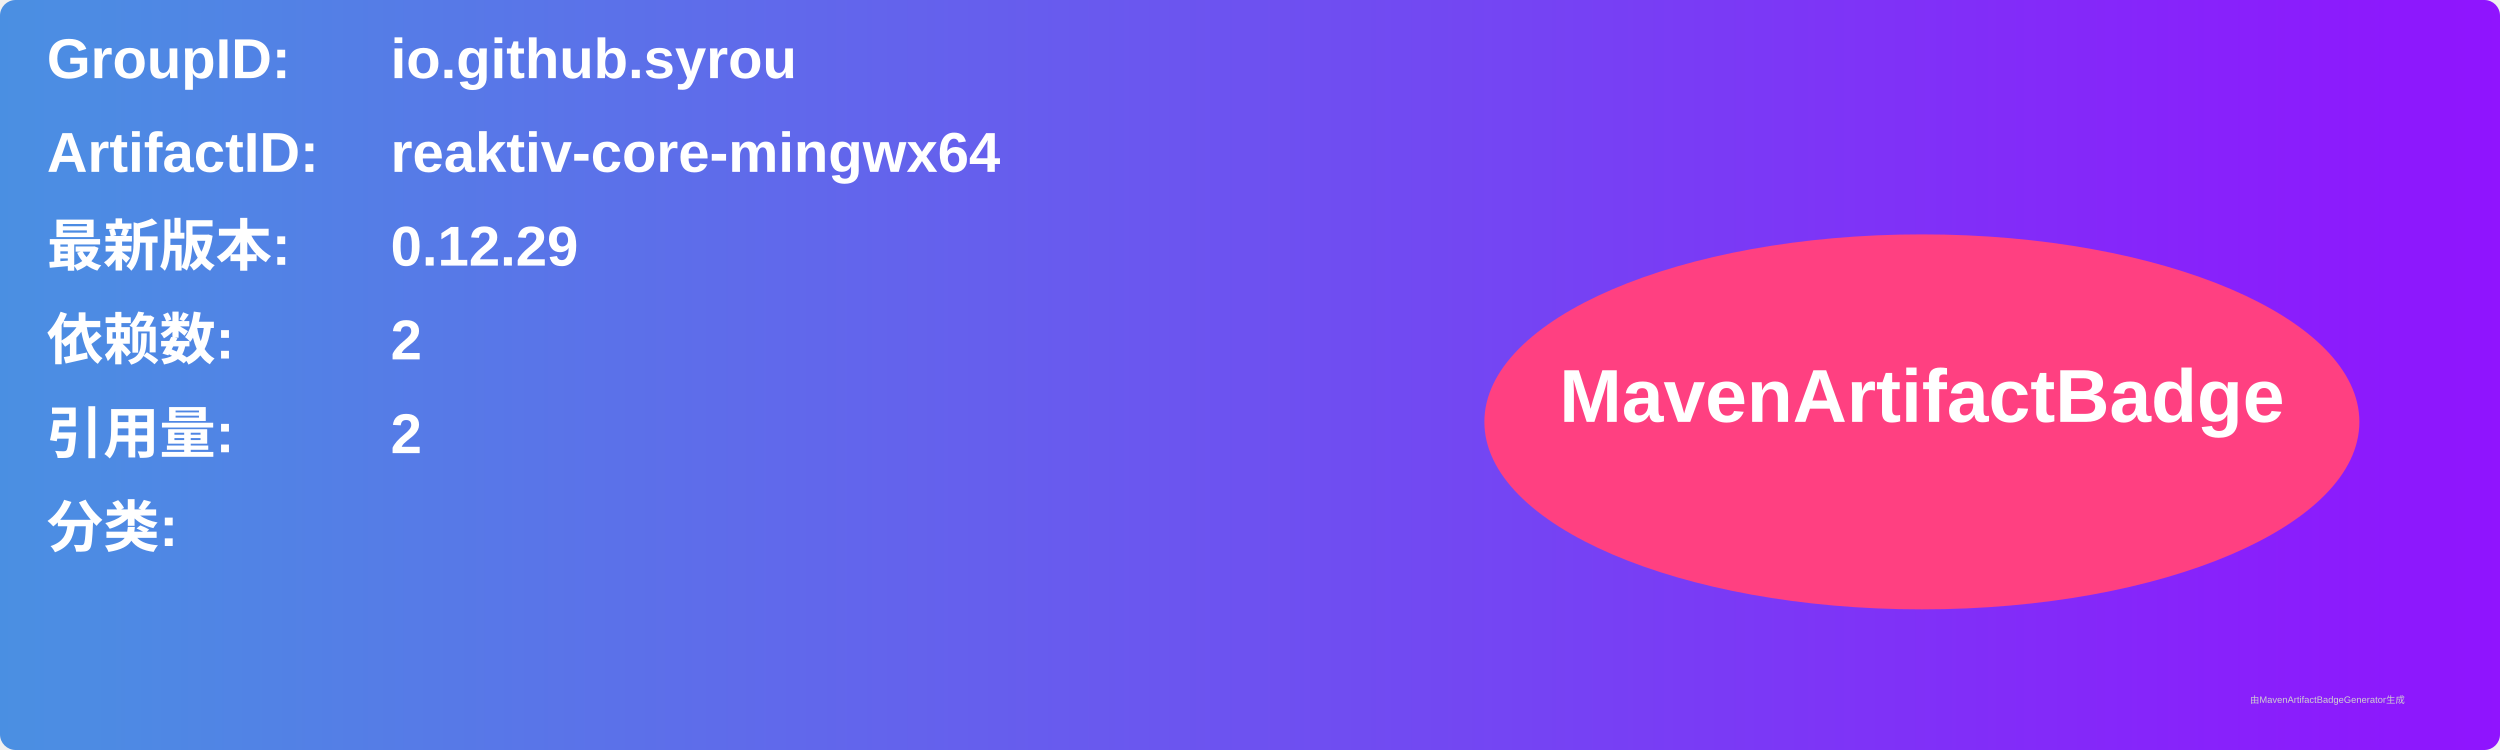
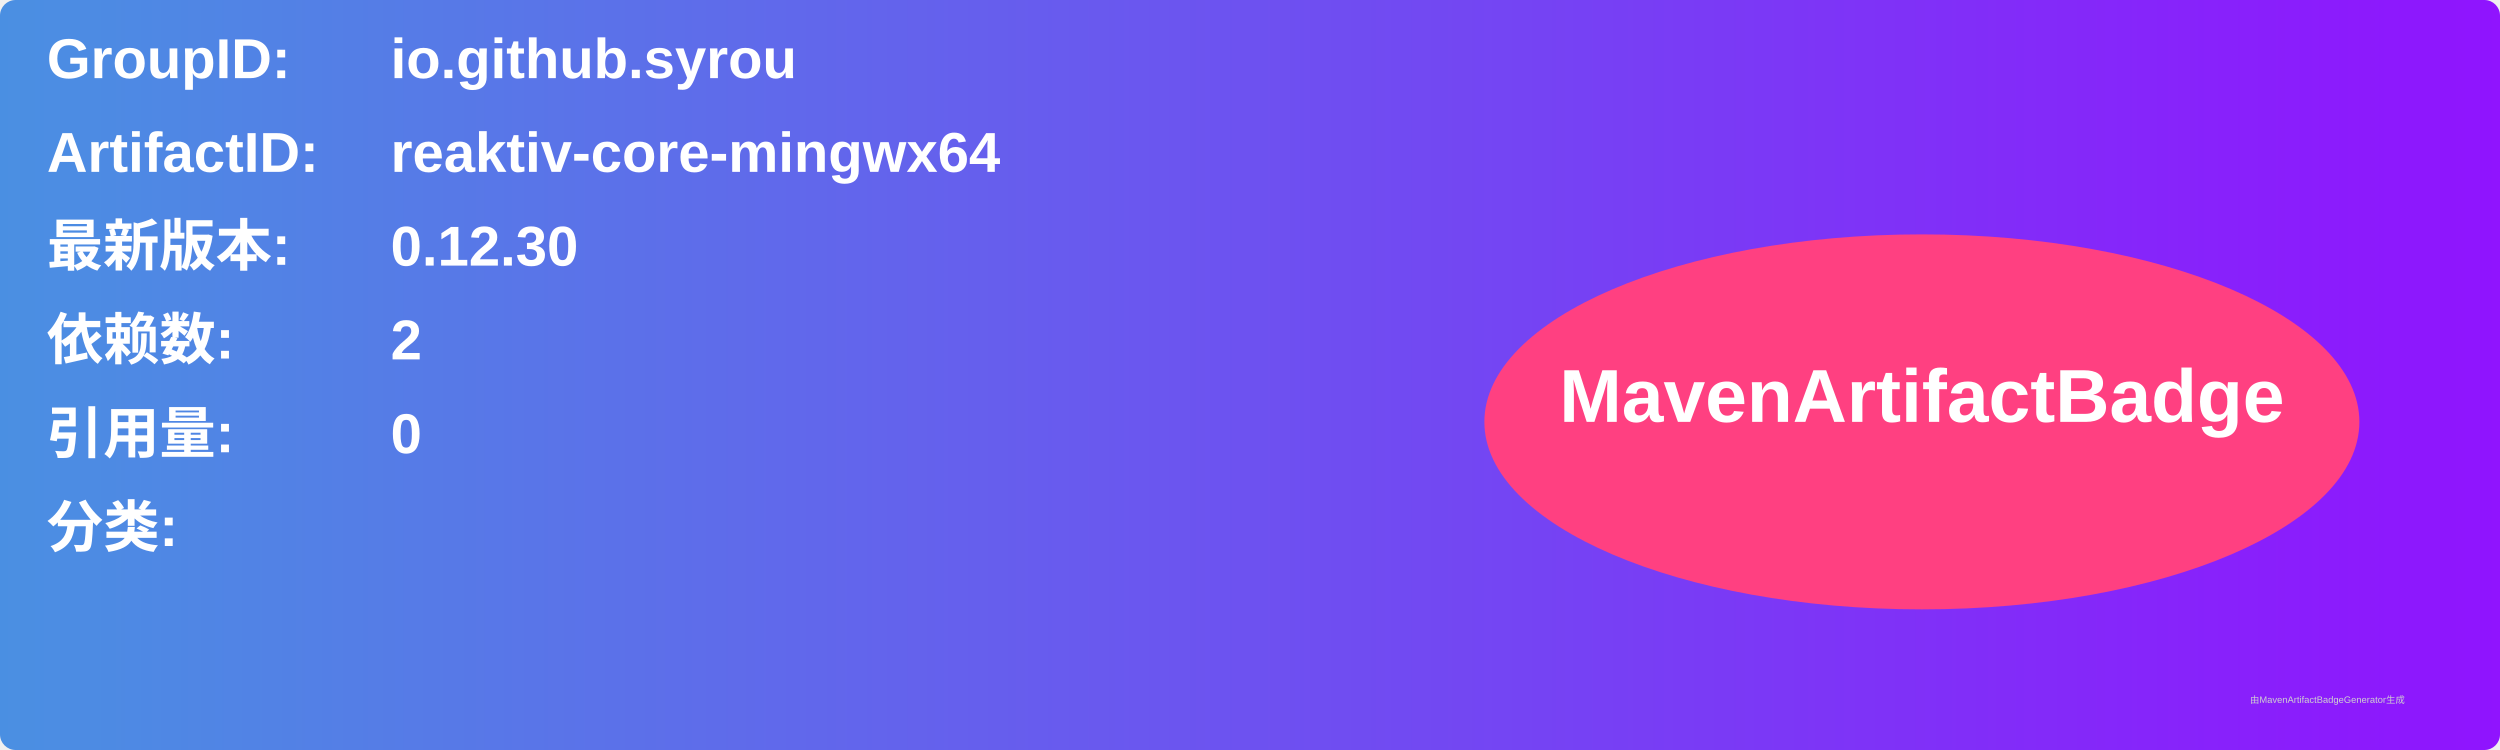
<svg xmlns="http://www.w3.org/2000/svg" width="800" height="240" viewBox="0 0 800 240">
  <linearGradient id="grad" x1="0%" y1="0%" x2="100%" y2="0%">
    <stop offset="0%" stop-color="#4a90e2" />
    <stop offset="100%" stop-color="#9013fe" />
  </linearGradient>
  <rect width="100%" height="100%" rx="5" ry="5" fill="url(#grad)" />
  <g transform="translate(15, 15)">
    <text x="0" y="10" font-family="Arial" font-size="18" fill="white" font-weight="bold" width="260">GroupID:</text>
    <text x="110" y="10" font-family="Arial" font-size="18" fill="white" font-weight="bold" width="460">io.github.syrou</text>
    <text x="0" y="40" font-family="Arial" font-size="18" fill="white" font-weight="bold" width="260">ArtifactID:</text>
    <text x="110" y="40" font-family="Arial" font-size="18" fill="white" font-weight="bold" width="460">reaktiv-core-mingwx64</text>
    <text x="0" y="70" font-family="Arial" font-size="18" fill="white" font-weight="bold">最新版本:</text>
    <text x="110" y="70" font-family="Arial" font-size="18" fill="white" font-weight="bold">
-       <tspan font-weight="bold">0.12.29</tspan>
+       <tspan font-weight="bold">0.12.30</tspan>
    </text>
    <text x="0" y="100" font-family="Arial" font-size="18" fill="white" font-weight="bold">依赖数: </text>
    <text x="110" y="100" font-family="Arial" font-size="18" fill="white">
      <tspan font-weight="bold">2</tspan>
    </text>
    <text x="0" y="130" font-family="Arial" font-size="18" fill="white" font-weight="bold">引用量: </text>
    <text x="110" y="130" font-family="Arial" font-size="18" fill="white">
-       <tspan font-weight="bold">2</tspan>
+       <tspan font-weight="bold">0</tspan>
    </text>
    <text x="0" y="160" font-family="Arial" font-size="18" fill="white" font-weight="bold">分类:</text>
    <text x="10" y="190" font-family="Arial" font-size="10" fill="white">
      <tspan font-weight="bold" />
    </text>
    <ellipse cx="600" cy="120" rx="140" ry="60" fill="#ff4081" />
    <text x="600" y="120" text-anchor="middle" font-family="Arial" font-size="24" fill="white" font-weight="bold">MavenArtifactBadge</text>
  </g>
  <text x="720" y="225" font-family="Arial" font-size="3" fill="#d0d0d0">由MavenArtifactBadgeGenerator生成</text>
</svg>
